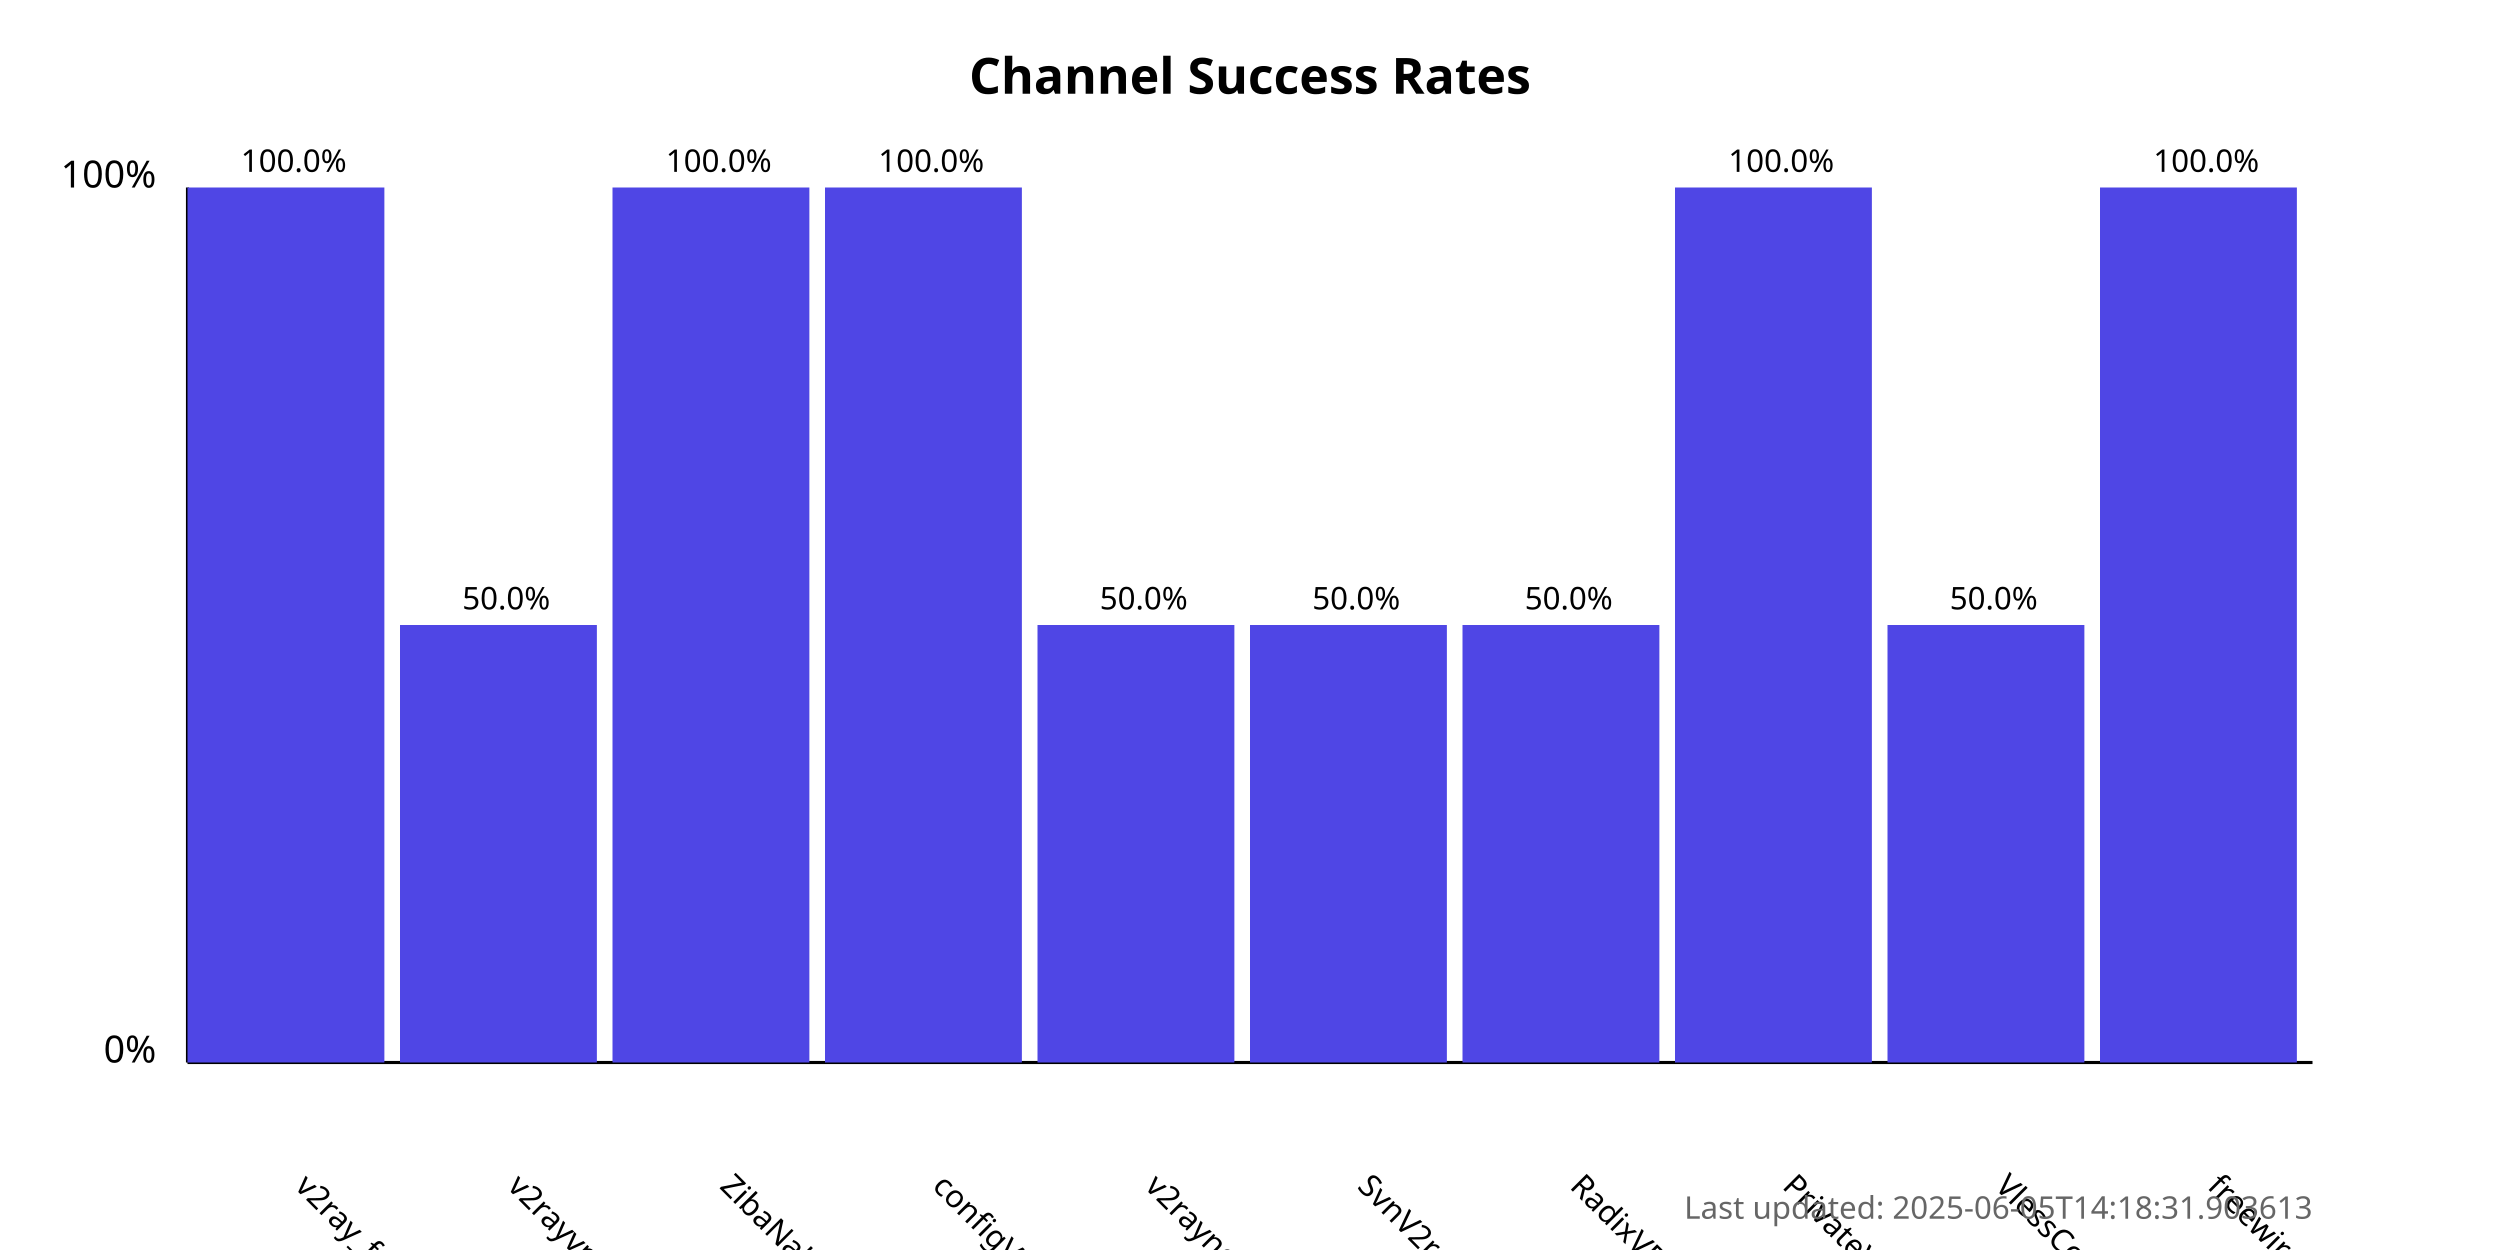
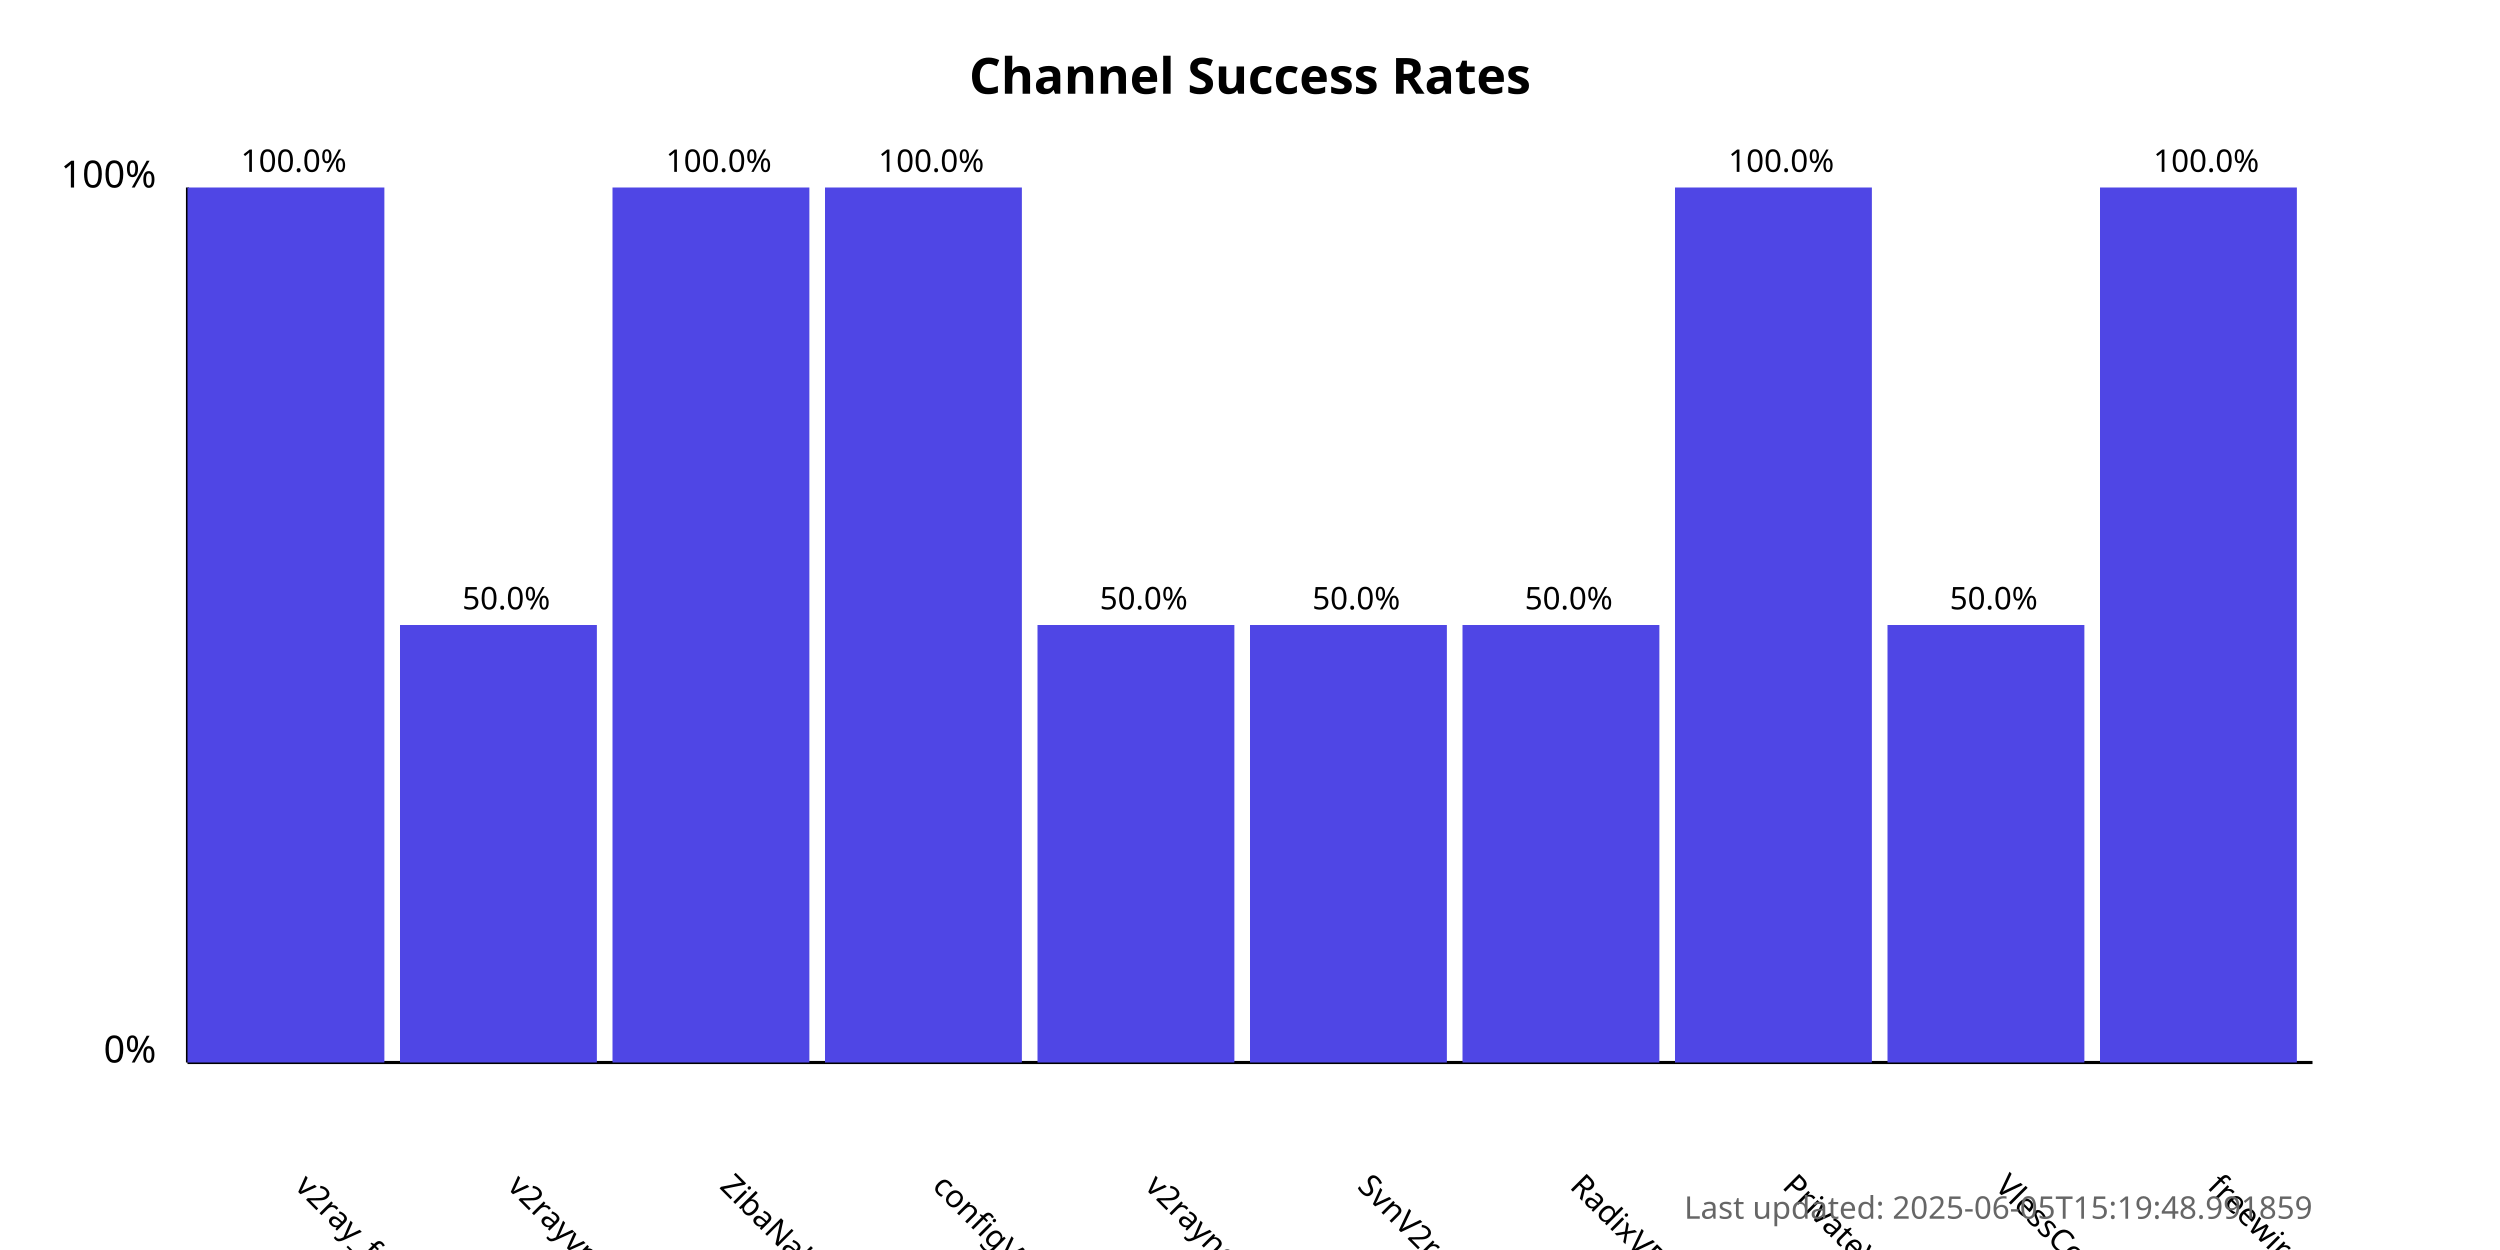
<svg xmlns="http://www.w3.org/2000/svg" width="800" height="400">
  <style>
            .chart-title { font: bold 16px sans-serif; }
            .axis-label { font: 12px sans-serif; }
            .tick-label { font: 10px sans-serif; }
            .bar { fill: #4f46e5; }
            .bar:hover { fill: #6366f1; }
            .timestamp { font: 10px sans-serif; fill: #666; }
        </style>
  <text x="400.0" y="30" text-anchor="middle" class="chart-title">
            Channel Success Rates
        </text>
  <line x1="60" y1="340" x2="60" y2="60" stroke="black" stroke-width="1" />
  <line x1="60" y1="340" x2="740" y2="340" stroke="black" stroke-width="1" />
  <text x="50" y="340" text-anchor="end" class="axis-label">0%</text>
  <text x="50" y="60" text-anchor="end" class="axis-label">100%</text>
  <g>
    <rect x="60" y="60.0" width="63.0" height="280.0" class="bar" />
    <text x="94.0" y="380" transform="rotate(45, 94.0, 380)" text-anchor="start" class="tick-label">
                v2ray_free_conf
            </text>
    <text x="94.0" y="55.0" text-anchor="middle" class="tick-label">
                100.0%
            </text>
  </g>
  <g>
    <rect x="128.0" y="200.0" width="63.0" height="140.0" class="bar" />
    <text x="162.0" y="380" transform="rotate(45, 162.0, 380)" text-anchor="start" class="tick-label">
                v2rayvpno
            </text>
    <text x="162.0" y="195.0" text-anchor="middle" class="tick-label">
                50.0%
            </text>
  </g>
  <g>
    <rect x="196.0" y="60.0" width="63.0" height="280.0" class="bar" />
    <text x="230.0" y="380" transform="rotate(45, 230.0, 380)" text-anchor="start" class="tick-label">
                ZibaNabz
            </text>
    <text x="230.0" y="55.0" text-anchor="middle" class="tick-label">
                100.0%
            </text>
  </g>
  <g>
    <rect x="264.0" y="60.0" width="63.0" height="280.0" class="bar" />
    <text x="298.0" y="380" transform="rotate(45, 298.0, 380)" text-anchor="start" class="tick-label">
                configV2rayForFree
            </text>
    <text x="298.0" y="55.0" text-anchor="middle" class="tick-label">
                100.0%
            </text>
  </g>
  <g>
    <rect x="332.0" y="200.0" width="63.0" height="140.0" class="bar" />
    <text x="366.0" y="380" transform="rotate(45, 366.0, 380)" text-anchor="start" class="tick-label">
                v2rayngvpn
            </text>
    <text x="366.0" y="195.0" text-anchor="middle" class="tick-label">
                50.0%
            </text>
  </g>
  <g>
    <rect x="400.0" y="200.0" width="63.0" height="140.0" class="bar" />
    <text x="434.0" y="380" transform="rotate(45, 434.0, 380)" text-anchor="start" class="tick-label">
                SvnV2ray
            </text>
    <text x="434.0" y="195.0" text-anchor="middle" class="tick-label">
                50.0%
            </text>
  </g>
  <g>
    <rect x="468.0" y="200.0" width="63.0" height="140.0" class="bar" />
    <text x="502.0" y="380" transform="rotate(45, 502.0, 380)" text-anchor="start" class="tick-label">
                RadixVPN
            </text>
    <text x="502.0" y="195.0" text-anchor="middle" class="tick-label">
                50.0%
            </text>
  </g>
  <g>
    <rect x="536.0" y="60.0" width="63.0" height="280.0" class="bar" />
    <text x="570.0" y="380" transform="rotate(45, 570.0, 380)" text-anchor="start" class="tick-label">
                PrivateVPNs
            </text>
    <text x="570.0" y="55.0" text-anchor="middle" class="tick-label">
                100.0%
            </text>
  </g>
  <g>
    <rect x="604.0" y="200.0" width="63.0" height="140.0" class="bar" />
    <text x="638.0" y="380" transform="rotate(45, 638.0, 380)" text-anchor="start" class="tick-label">
                VlessConfig
            </text>
    <text x="638.0" y="195.0" text-anchor="middle" class="tick-label">
                50.0%
            </text>
  </g>
  <g>
    <rect x="672.0" y="60.0" width="63.0" height="280.0" class="bar" />
    <text x="706.0" y="380" transform="rotate(45, 706.0, 380)" text-anchor="start" class="tick-label">
                freewireguard
            </text>
    <text x="706.0" y="55.0" text-anchor="middle" class="tick-label">
                100.0%
            </text>
  </g>
  <text x="740" y="390" text-anchor="end" class="timestamp">
-             Last updated: 2025-06-05T14:18:31.903613
+             Last updated: 2025-06-05T15:19:48.991859
        </text>
</svg>
